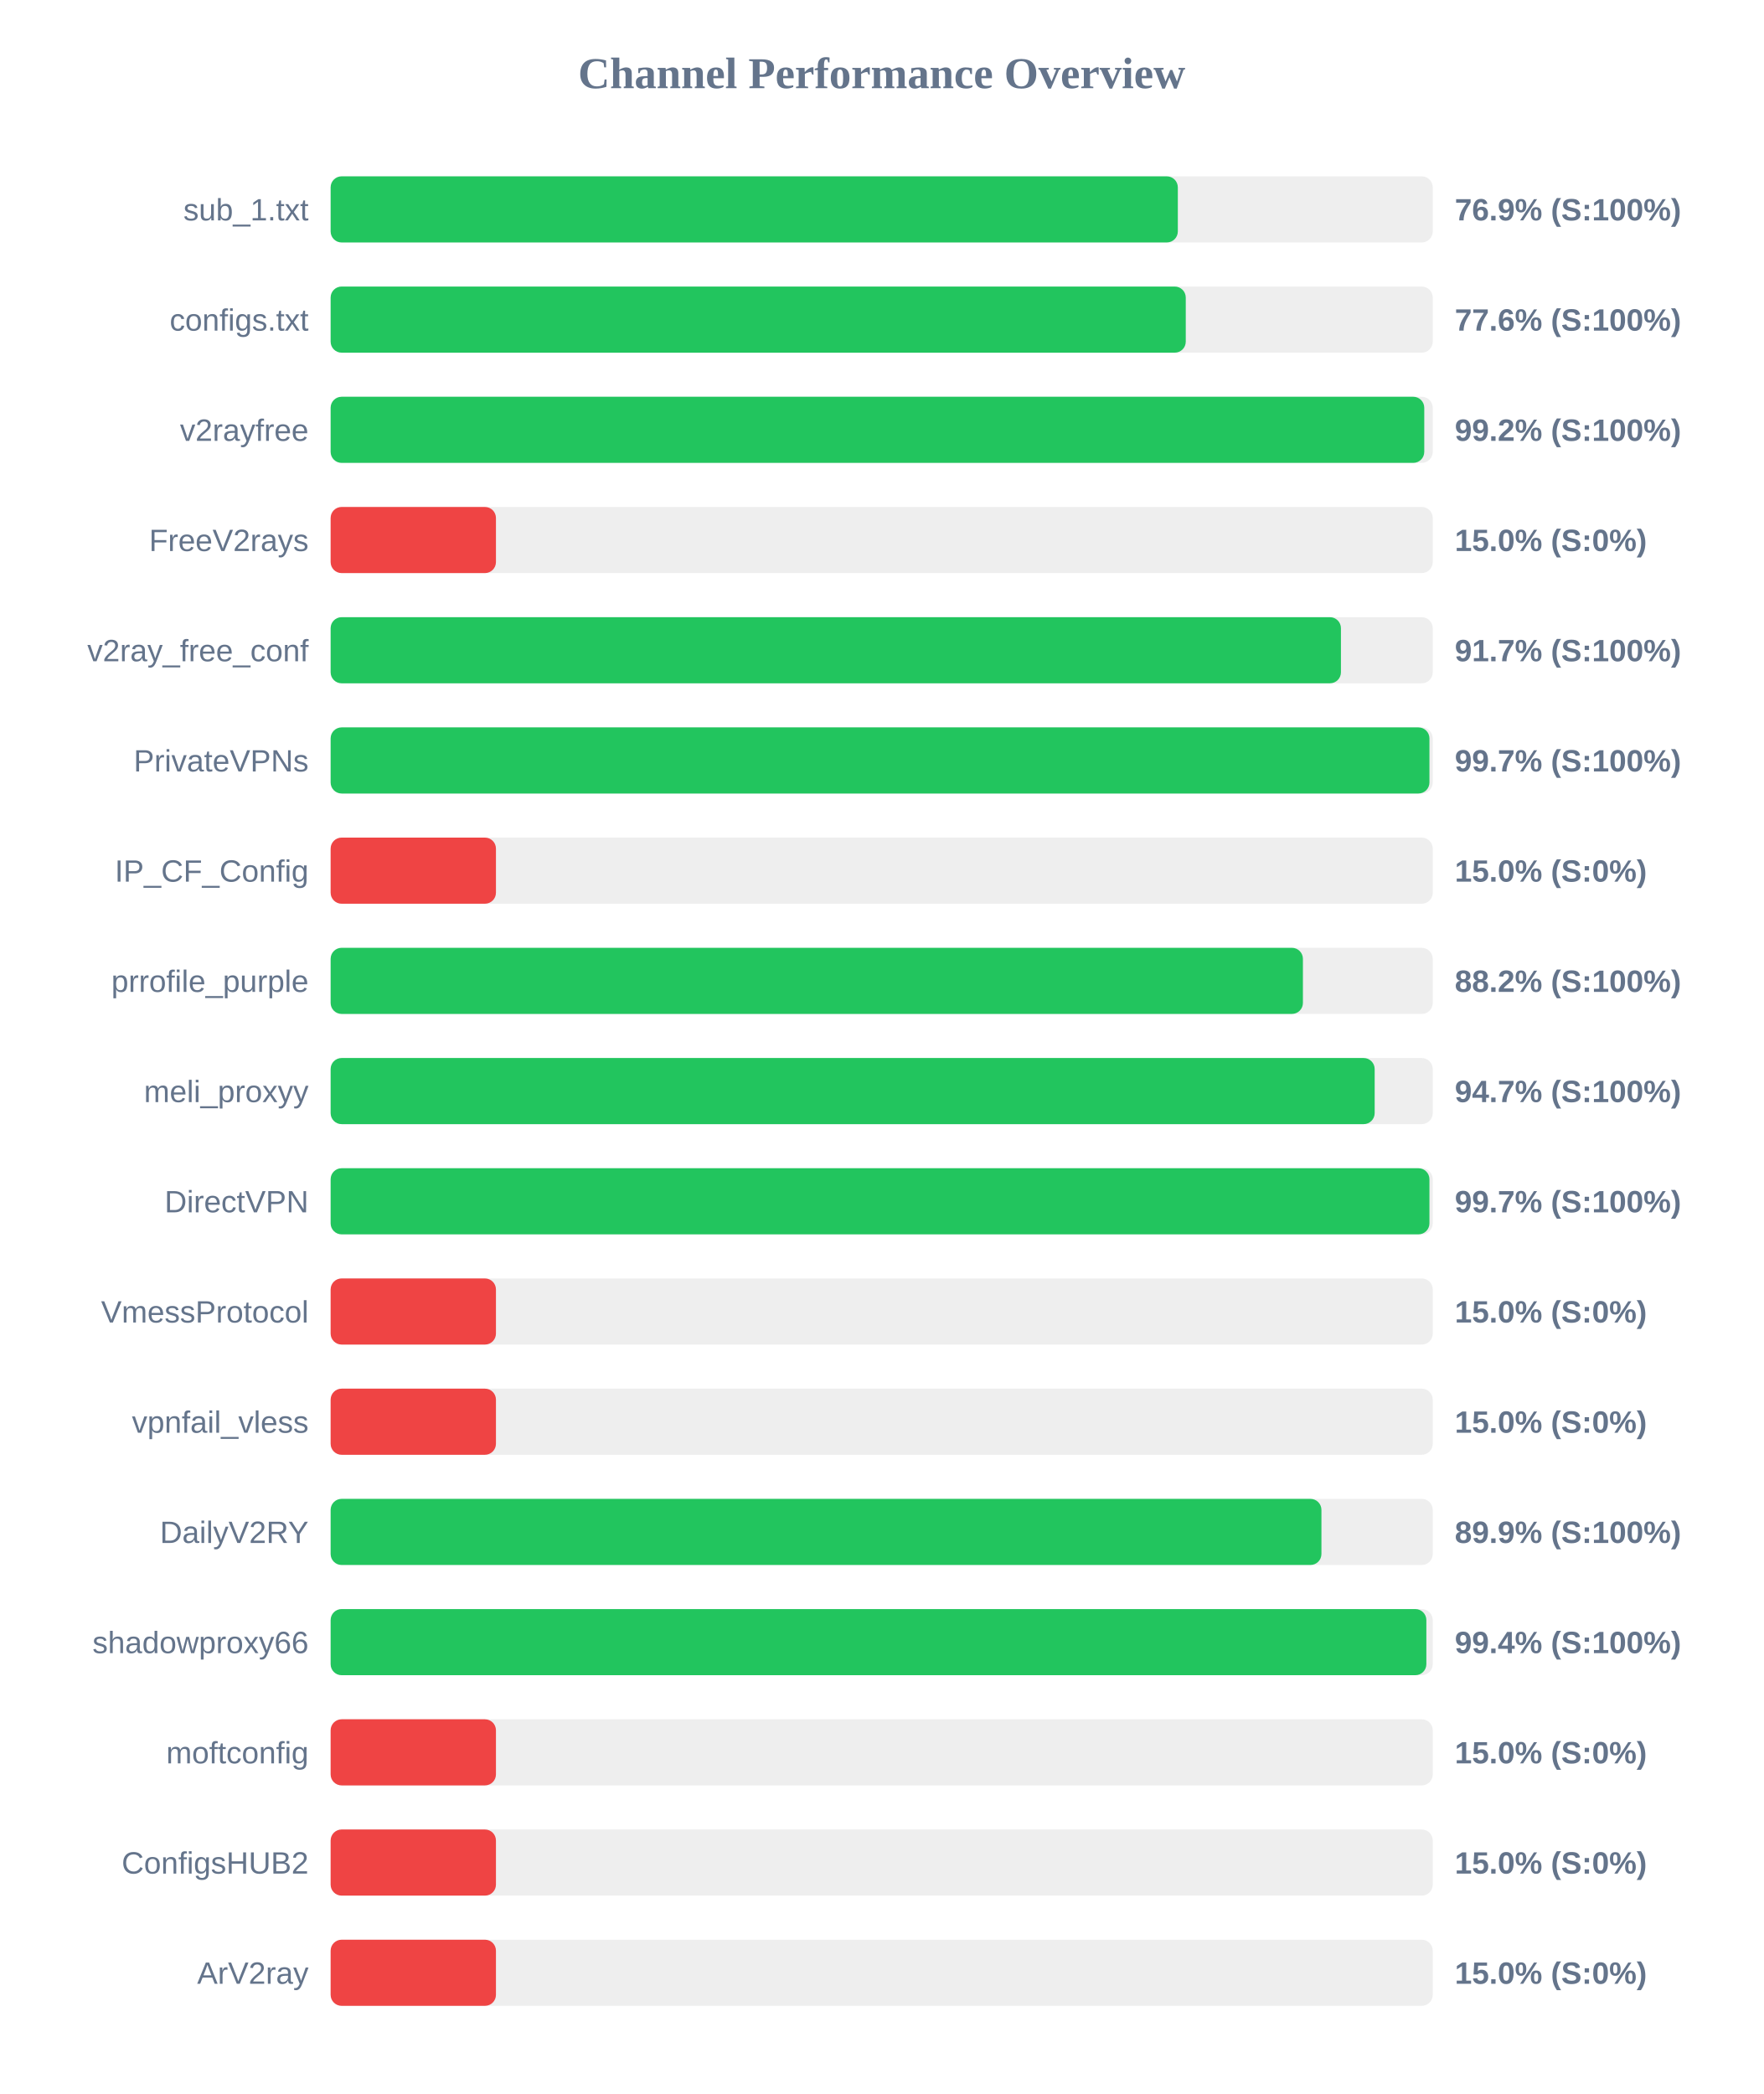
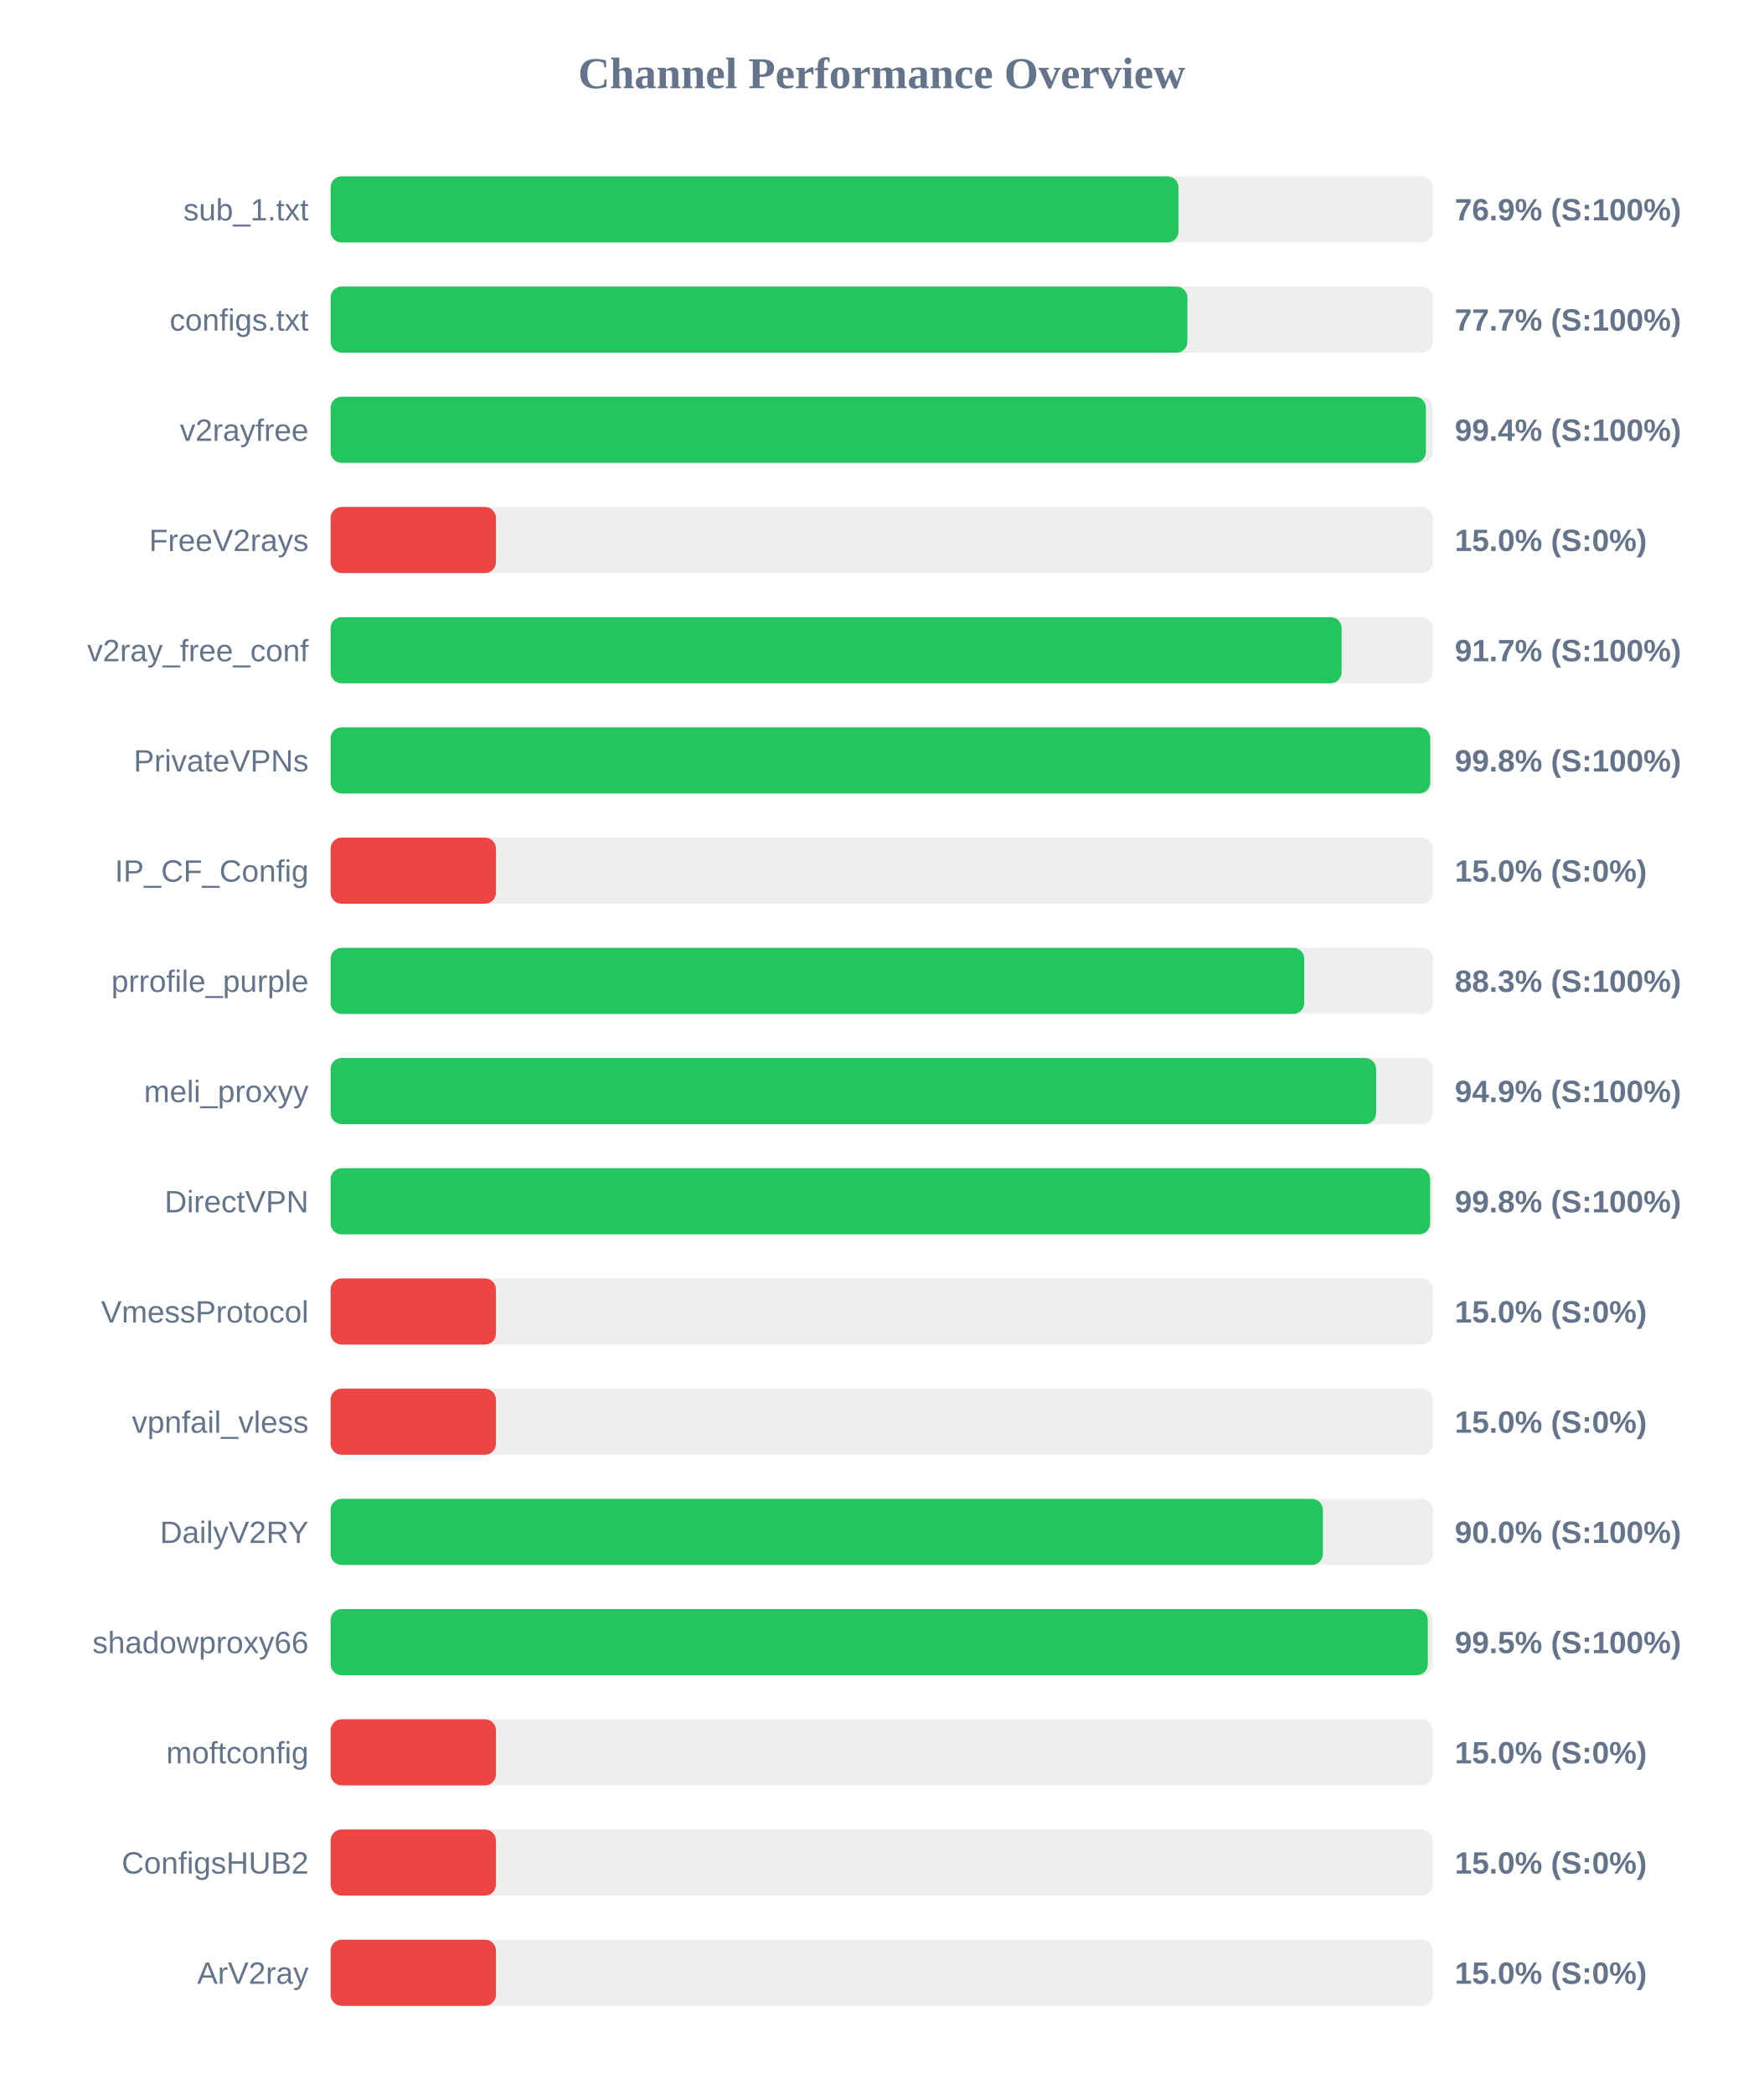
<svg xmlns="http://www.w3.org/2000/svg" width="800" height="950" version="1.1">
  <style>
        .row { font: 14px Arial; fill: #64748b; }
        .score { font: bold 14px Arial; fill: #64748b; }
    </style>
  <text x="400" y="40" text-anchor="middle" font-size="20px" font-weight="bold" fill="#64748b">Channel Performance Overview</text>
  <rect x="150" y="80" width="500" height="30" fill="#eee" rx="5" />
-   <rect x="150" y="80" width="384.35" height="30" fill="#22c55e" rx="5" />
+   <rect x="150" y="80" width="384.65" height="30" fill="#22c55e" rx="5" />
  <text x="140" y="100" text-anchor="end" class="row">sub_1.txt</text>
  <text x="660" y="100" text-anchor="start" class="score">76.9% (S:100%)</text>
  <rect x="150" y="130" width="500" height="30" fill="#eee" rx="5" />
-   <rect x="150" y="130" width="387.95" height="30" fill="#22c55e" rx="5" />
+   <rect x="150" y="130" width="388.7" height="30" fill="#22c55e" rx="5" />
  <text x="140" y="150" text-anchor="end" class="row">configs.txt</text>
-   <text x="660" y="150" text-anchor="start" class="score">77.6% (S:100%)</text>
+   <text x="660" y="150" text-anchor="start" class="score">77.7% (S:100%)</text>
  <rect x="150" y="180" width="500" height="30" fill="#eee" rx="5" />
-   <rect x="150" y="180" width="496.15" height="30" fill="#22c55e" rx="5" />
+   <rect x="150" y="180" width="496.9" height="30" fill="#22c55e" rx="5" />
  <text x="140" y="200" text-anchor="end" class="row">v2rayfree</text>
-   <text x="660" y="200" text-anchor="start" class="score">99.2% (S:100%)</text>
+   <text x="660" y="200" text-anchor="start" class="score">99.4% (S:100%)</text>
  <rect x="150" y="230" width="500" height="30" fill="#eee" rx="5" />
  <rect x="150" y="230" width="75.0" height="30" fill="#ef4444" rx="5" />
  <text x="140" y="250" text-anchor="end" class="row">FreeV2rays</text>
  <text x="660" y="250" text-anchor="start" class="score">15.0% (S:0%)</text>
  <rect x="150" y="280" width="500" height="30" fill="#eee" rx="5" />
-   <rect x="150" y="280" width="458.35" height="30" fill="#22c55e" rx="5" />
+   <rect x="150" y="280" width="458.65" height="30" fill="#22c55e" rx="5" />
  <text x="140" y="300" text-anchor="end" class="row">v2ray_free_conf</text>
  <text x="660" y="300" text-anchor="start" class="score">91.7% (S:100%)</text>
  <rect x="150" y="330" width="500" height="30" fill="#eee" rx="5" />
-   <rect x="150" y="330" width="498.5" height="30" fill="#22c55e" rx="5" />
+   <rect x="150" y="330" width="498.85" height="30" fill="#22c55e" rx="5" />
  <text x="140" y="350" text-anchor="end" class="row">PrivateVPNs</text>
-   <text x="660" y="350" text-anchor="start" class="score">99.7% (S:100%)</text>
+   <text x="660" y="350" text-anchor="start" class="score">99.8% (S:100%)</text>
  <rect x="150" y="380" width="500" height="30" fill="#eee" rx="5" />
  <rect x="150" y="380" width="75.0" height="30" fill="#ef4444" rx="5" />
  <text x="140" y="400" text-anchor="end" class="row">IP_CF_Config</text>
  <text x="660" y="400" text-anchor="start" class="score">15.0% (S:0%)</text>
  <rect x="150" y="430" width="500" height="30" fill="#eee" rx="5" />
-   <rect x="150" y="430" width="441.1" height="30" fill="#22c55e" rx="5" />
+   <rect x="150" y="430" width="441.7" height="30" fill="#22c55e" rx="5" />
  <text x="140" y="450" text-anchor="end" class="row">prrofile_purple</text>
-   <text x="660" y="450" text-anchor="start" class="score">88.2% (S:100%)</text>
+   <text x="660" y="450" text-anchor="start" class="score">88.3% (S:100%)</text>
  <rect x="150" y="480" width="500" height="30" fill="#eee" rx="5" />
-   <rect x="150" y="480" width="473.65" height="30" fill="#22c55e" rx="5" />
+   <rect x="150" y="480" width="474.3" height="30" fill="#22c55e" rx="5" />
  <text x="140" y="500" text-anchor="end" class="row">meli_proxyy</text>
-   <text x="660" y="500" text-anchor="start" class="score">94.7% (S:100%)</text>
+   <text x="660" y="500" text-anchor="start" class="score">94.9% (S:100%)</text>
  <rect x="150" y="530" width="500" height="30" fill="#eee" rx="5" />
-   <rect x="150" y="530" width="498.5" height="30" fill="#22c55e" rx="5" />
+   <rect x="150" y="530" width="498.8" height="30" fill="#22c55e" rx="5" />
  <text x="140" y="550" text-anchor="end" class="row">DirectVPN</text>
-   <text x="660" y="550" text-anchor="start" class="score">99.7% (S:100%)</text>
+   <text x="660" y="550" text-anchor="start" class="score">99.8% (S:100%)</text>
  <rect x="150" y="580" width="500" height="30" fill="#eee" rx="5" />
  <rect x="150" y="580" width="75.0" height="30" fill="#ef4444" rx="5" />
  <text x="140" y="600" text-anchor="end" class="row">VmessProtocol</text>
  <text x="660" y="600" text-anchor="start" class="score">15.0% (S:0%)</text>
  <rect x="150" y="630" width="500" height="30" fill="#eee" rx="5" />
  <rect x="150" y="630" width="75.0" height="30" fill="#ef4444" rx="5" />
  <text x="140" y="650" text-anchor="end" class="row">vpnfail_vless</text>
  <text x="660" y="650" text-anchor="start" class="score">15.0% (S:0%)</text>
  <rect x="150" y="680" width="500" height="30" fill="#eee" rx="5" />
-   <rect x="150" y="680" width="449.5" height="30" fill="#22c55e" rx="5" />
+   <rect x="150" y="680" width="450.15" height="30" fill="#22c55e" rx="5" />
  <text x="140" y="700" text-anchor="end" class="row">DailyV2RY</text>
-   <text x="660" y="700" text-anchor="start" class="score">89.9% (S:100%)</text>
+   <text x="660" y="700" text-anchor="start" class="score">90.0% (S:100%)</text>
  <rect x="150" y="730" width="500" height="30" fill="#eee" rx="5" />
-   <rect x="150" y="730" width="497.1" height="30" fill="#22c55e" rx="5" />
+   <rect x="150" y="730" width="497.75" height="30" fill="#22c55e" rx="5" />
  <text x="140" y="750" text-anchor="end" class="row">shadowproxy66</text>
-   <text x="660" y="750" text-anchor="start" class="score">99.4% (S:100%)</text>
+   <text x="660" y="750" text-anchor="start" class="score">99.5% (S:100%)</text>
  <rect x="150" y="780" width="500" height="30" fill="#eee" rx="5" />
  <rect x="150" y="780" width="75.0" height="30" fill="#ef4444" rx="5" />
  <text x="140" y="800" text-anchor="end" class="row">moftconfig</text>
  <text x="660" y="800" text-anchor="start" class="score">15.0% (S:0%)</text>
  <rect x="150" y="830" width="500" height="30" fill="#eee" rx="5" />
  <rect x="150" y="830" width="75.0" height="30" fill="#ef4444" rx="5" />
  <text x="140" y="850" text-anchor="end" class="row">ConfigsHUB2</text>
  <text x="660" y="850" text-anchor="start" class="score">15.0% (S:0%)</text>
  <rect x="150" y="880" width="500" height="30" fill="#eee" rx="5" />
  <rect x="150" y="880" width="75.0" height="30" fill="#ef4444" rx="5" />
  <text x="140" y="900" text-anchor="end" class="row">ArV2ray</text>
  <text x="660" y="900" text-anchor="start" class="score">15.0% (S:0%)</text>
</svg>
